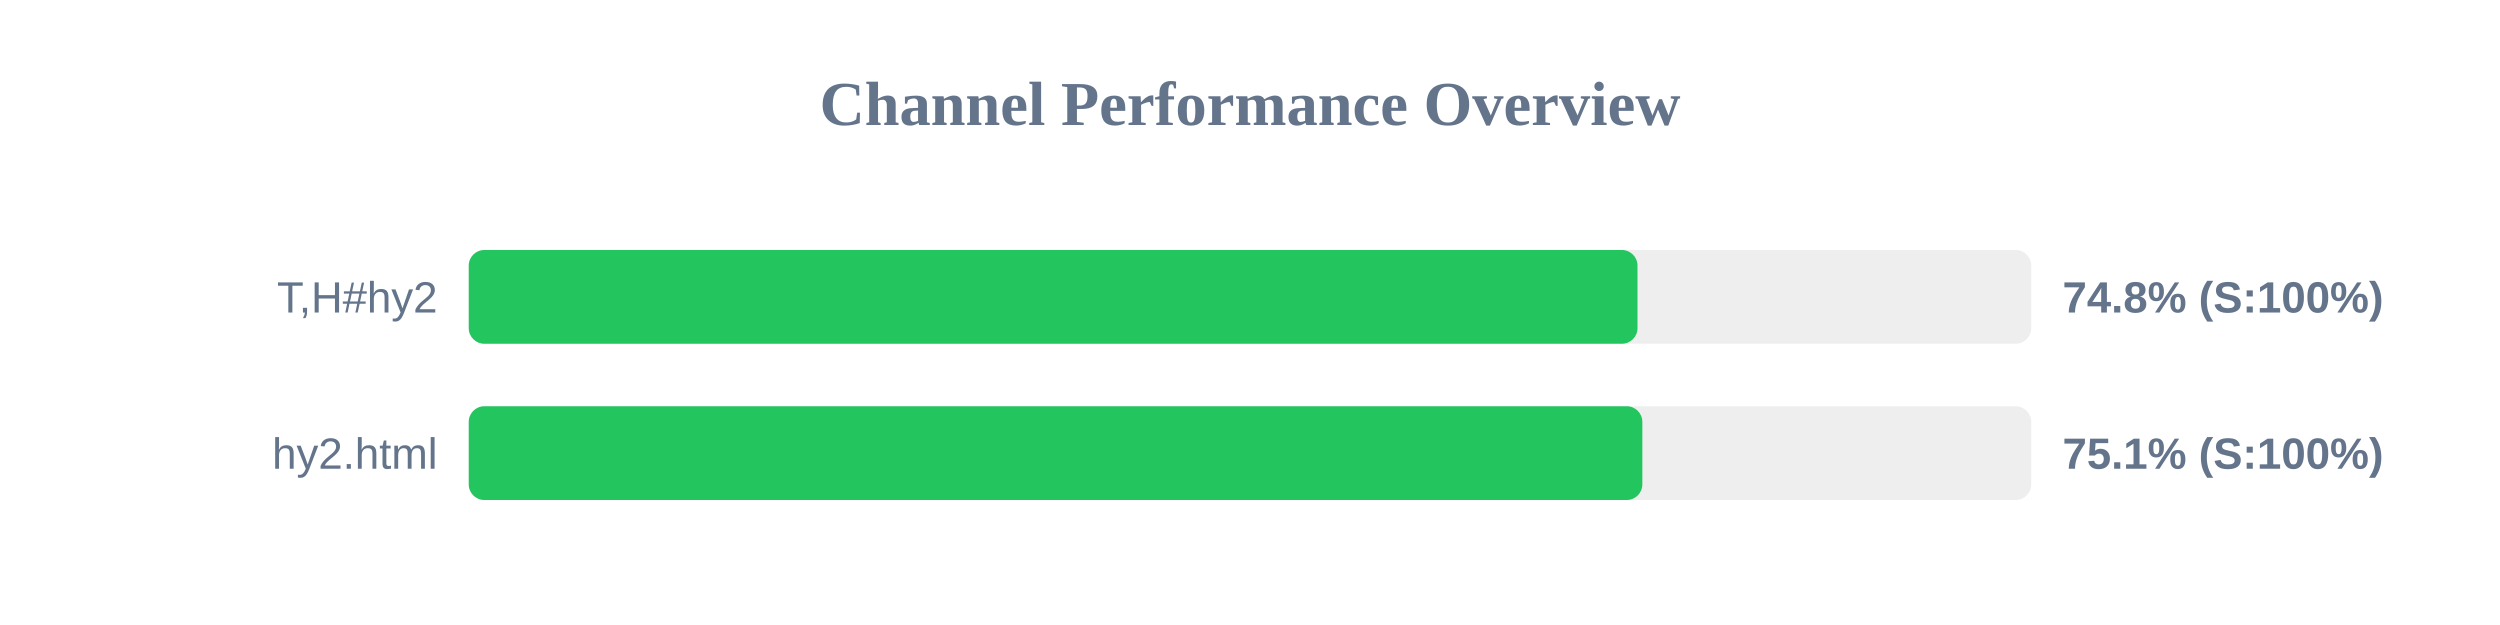
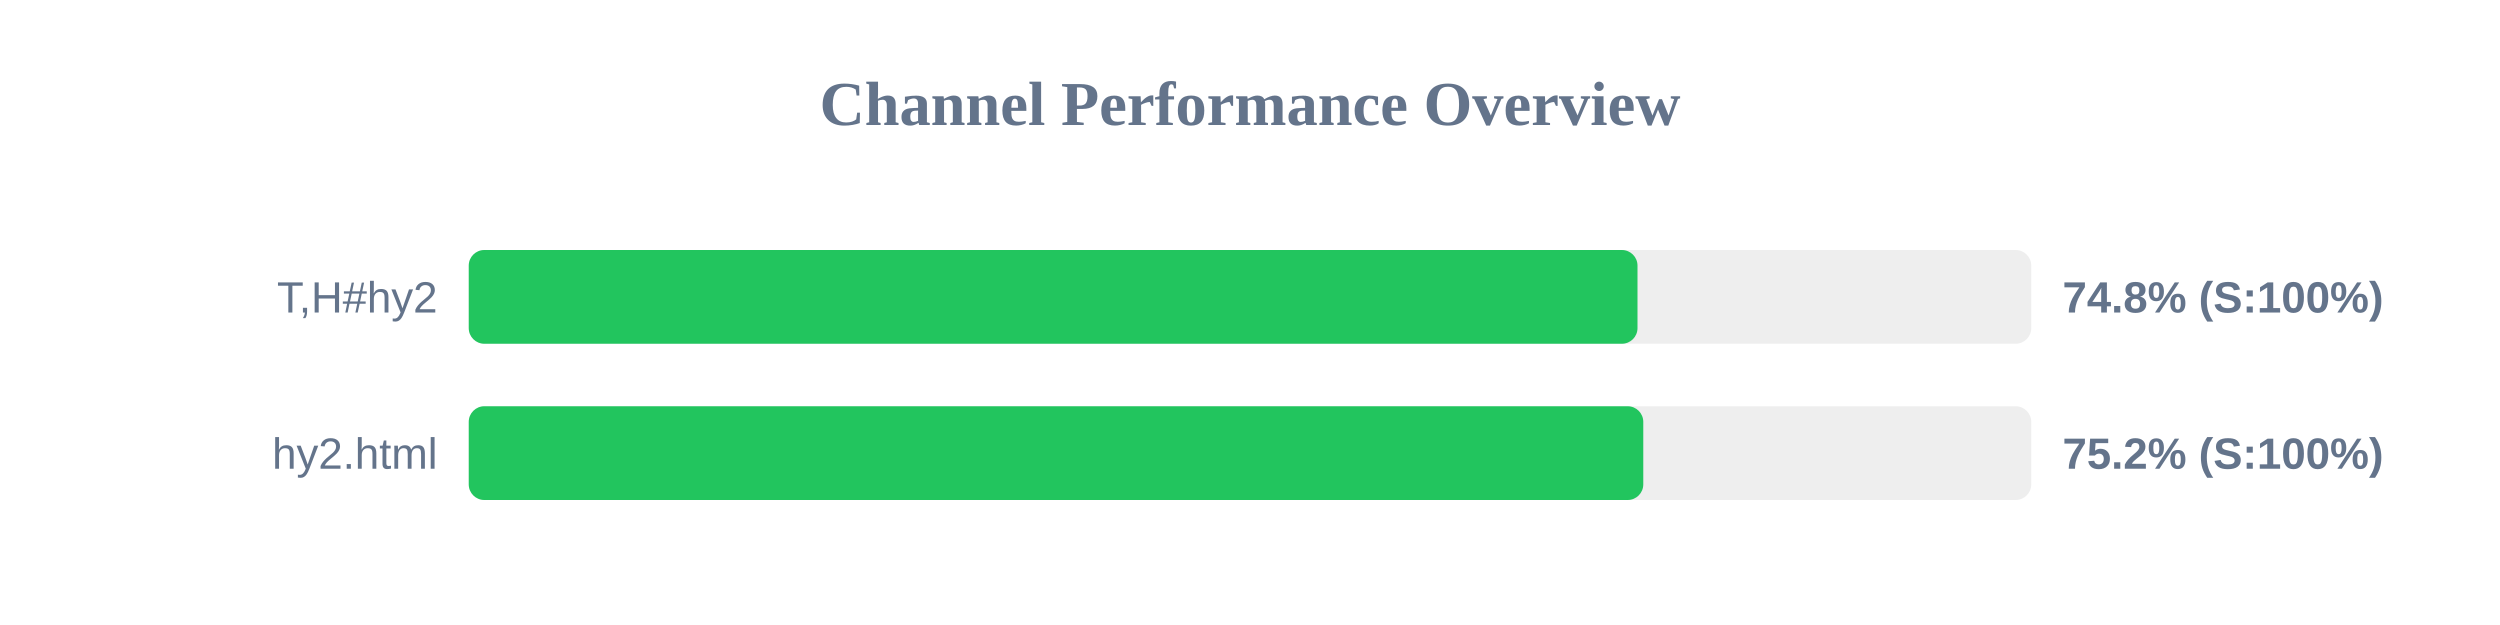
<svg xmlns="http://www.w3.org/2000/svg" width="800" height="200" version="1.1">
  <style>
        .row { font: 14px Arial; fill: #64748b; }
        .score { font: bold 14px Arial; fill: #64748b; }
    </style>
  <text x="400" y="40" text-anchor="middle" font-size="20px" font-weight="bold" fill="#64748b">Channel Performance Overview</text>
  <rect x="150" y="80" width="500" height="30" fill="#eee" rx="5" />
  <rect x="150" y="80" width="374.0" height="30" fill="#22c55e" rx="5" />
  <text x="140" y="100" text-anchor="end" class="row">T,H#hy2</text>
  <text x="660" y="100" text-anchor="start" class="score">74.8% (S:100%)</text>
  <rect x="150" y="130" width="500" height="30" fill="#eee" rx="5" />
-   <rect x="150" y="130" width="375.55" height="30" fill="#22c55e" rx="5" />
+   <rect x="150" y="130" width="375.85" height="30" fill="#22c55e" rx="5" />
  <text x="140" y="150" text-anchor="end" class="row">hy2.html</text>
-   <text x="660" y="150" text-anchor="start" class="score">75.1% (S:100%)</text>
+   <text x="660" y="150" text-anchor="start" class="score">75.2% (S:100%)</text>
</svg>
